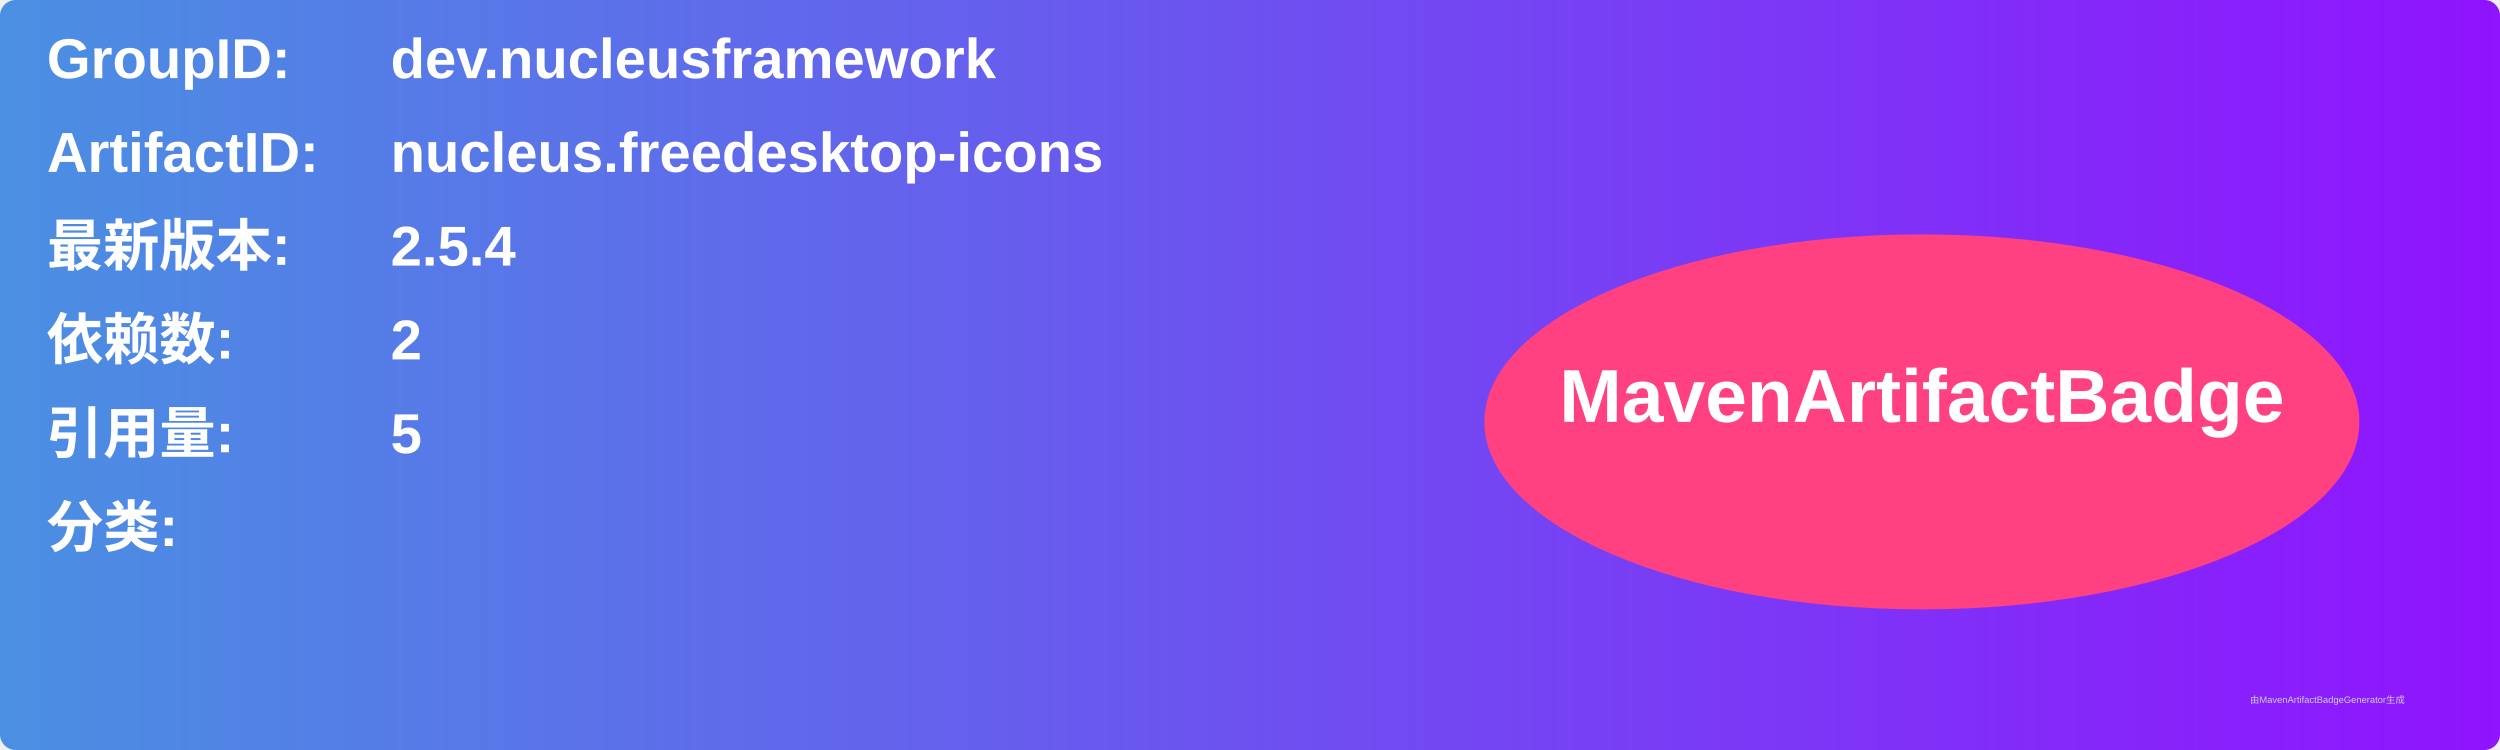
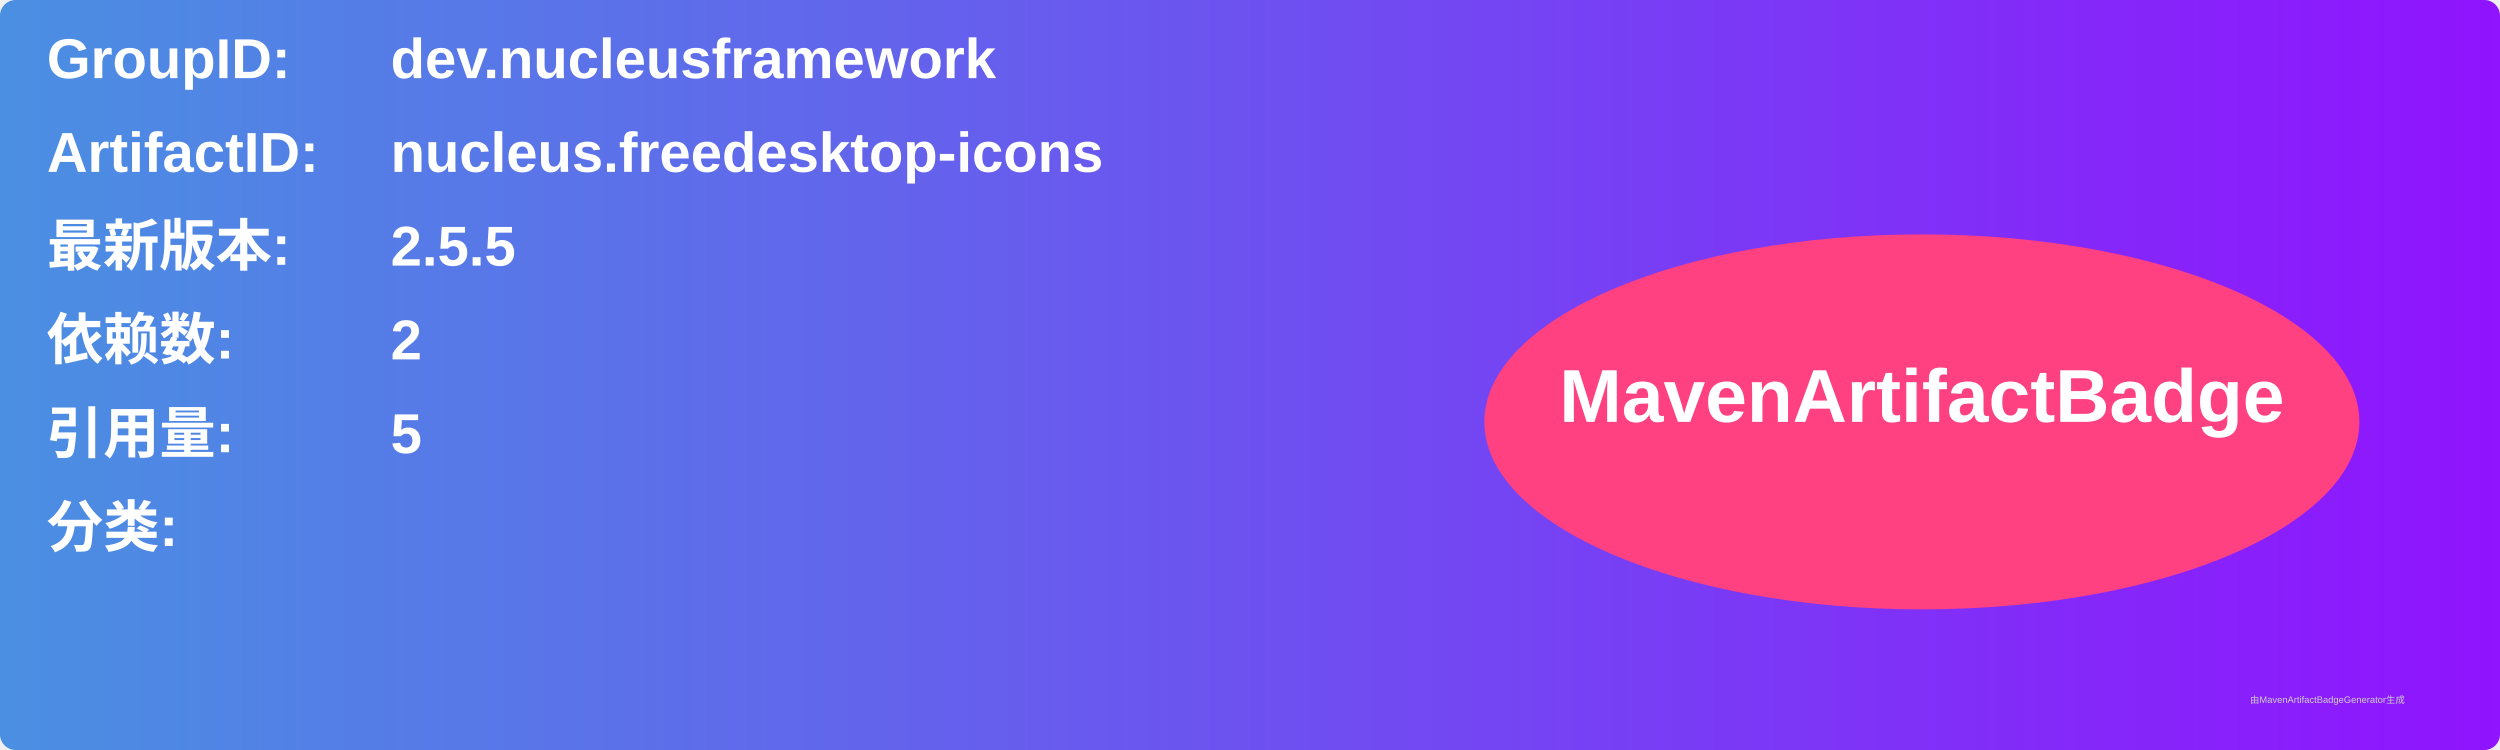
<svg xmlns="http://www.w3.org/2000/svg" width="800" height="240" viewBox="0 0 800 240">
  <linearGradient id="grad" x1="0%" y1="0%" x2="100%" y2="0%">
    <stop offset="0%" stop-color="#4a90e2" />
    <stop offset="100%" stop-color="#9013fe" />
  </linearGradient>
  <rect width="100%" height="100%" rx="5" ry="5" fill="url(#grad)" />
  <g transform="translate(15, 15)">
    <text x="0" y="10" font-family="Arial" font-size="18" fill="white" font-weight="bold" width="260">GroupID:</text>
    <text x="110" y="10" font-family="Arial" font-size="18" fill="white" font-weight="bold" width="460">dev.nucleusframework</text>
    <text x="0" y="40" font-family="Arial" font-size="18" fill="white" font-weight="bold" width="260">ArtifactID:</text>
    <text x="110" y="40" font-family="Arial" font-size="18" fill="white" font-weight="bold" width="460">nucleus.freedesktop-icons</text>
    <text x="0" y="70" font-family="Arial" font-size="18" fill="white" font-weight="bold">最新版本:</text>
    <text x="110" y="70" font-family="Arial" font-size="18" fill="white" font-weight="bold">
-       <tspan font-weight="bold">2.5.4</tspan>
+       <tspan font-weight="bold">2.5.5</tspan>
    </text>
    <text x="0" y="100" font-family="Arial" font-size="18" fill="white" font-weight="bold">依赖数: </text>
    <text x="110" y="100" font-family="Arial" font-size="18" fill="white">
      <tspan font-weight="bold">2</tspan>
    </text>
    <text x="0" y="130" font-family="Arial" font-size="18" fill="white" font-weight="bold">引用量: </text>
    <text x="110" y="130" font-family="Arial" font-size="18" fill="white">
      <tspan font-weight="bold">5</tspan>
    </text>
    <text x="0" y="160" font-family="Arial" font-size="18" fill="white" font-weight="bold">分类:</text>
    <text x="10" y="190" font-family="Arial" font-size="10" fill="white">
      <tspan font-weight="bold" />
    </text>
    <ellipse cx="600" cy="120" rx="140" ry="60" fill="#ff4081" />
    <text x="600" y="120" text-anchor="middle" font-family="Arial" font-size="24" fill="white" font-weight="bold">MavenArtifactBadge</text>
  </g>
  <text x="720" y="225" font-family="Arial" font-size="3" fill="#d0d0d0">由MavenArtifactBadgeGenerator生成</text>
</svg>
